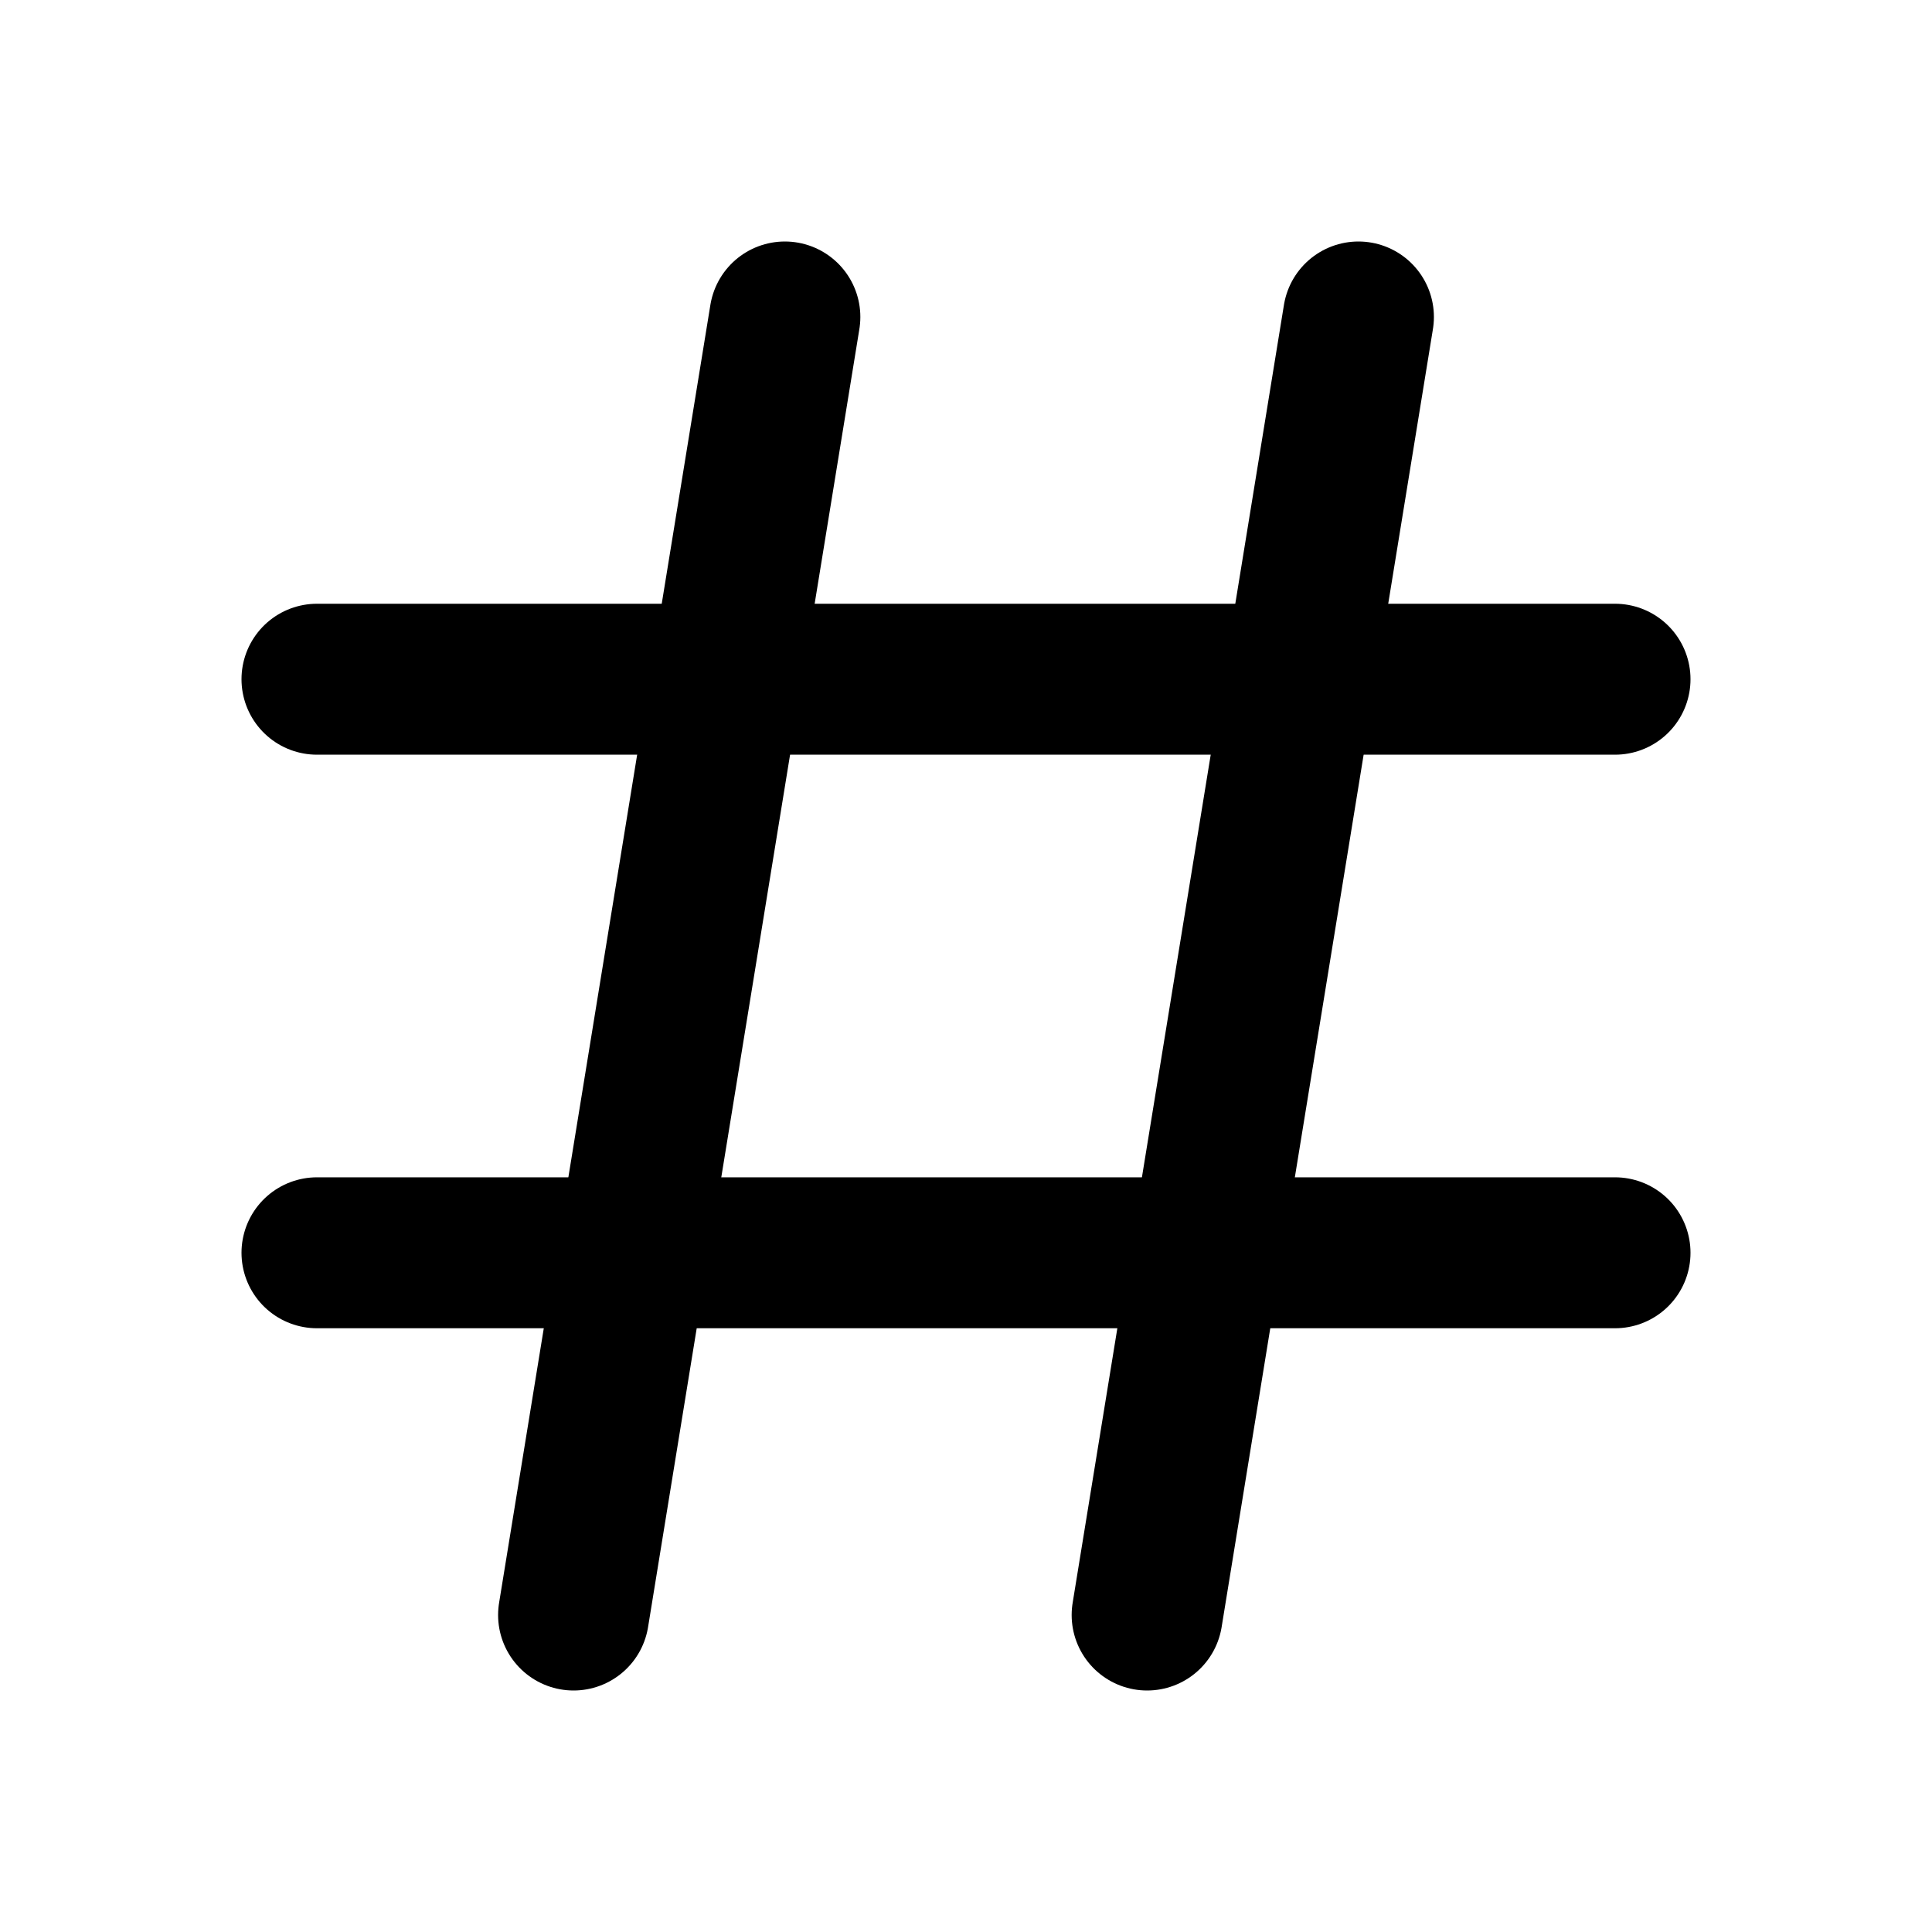
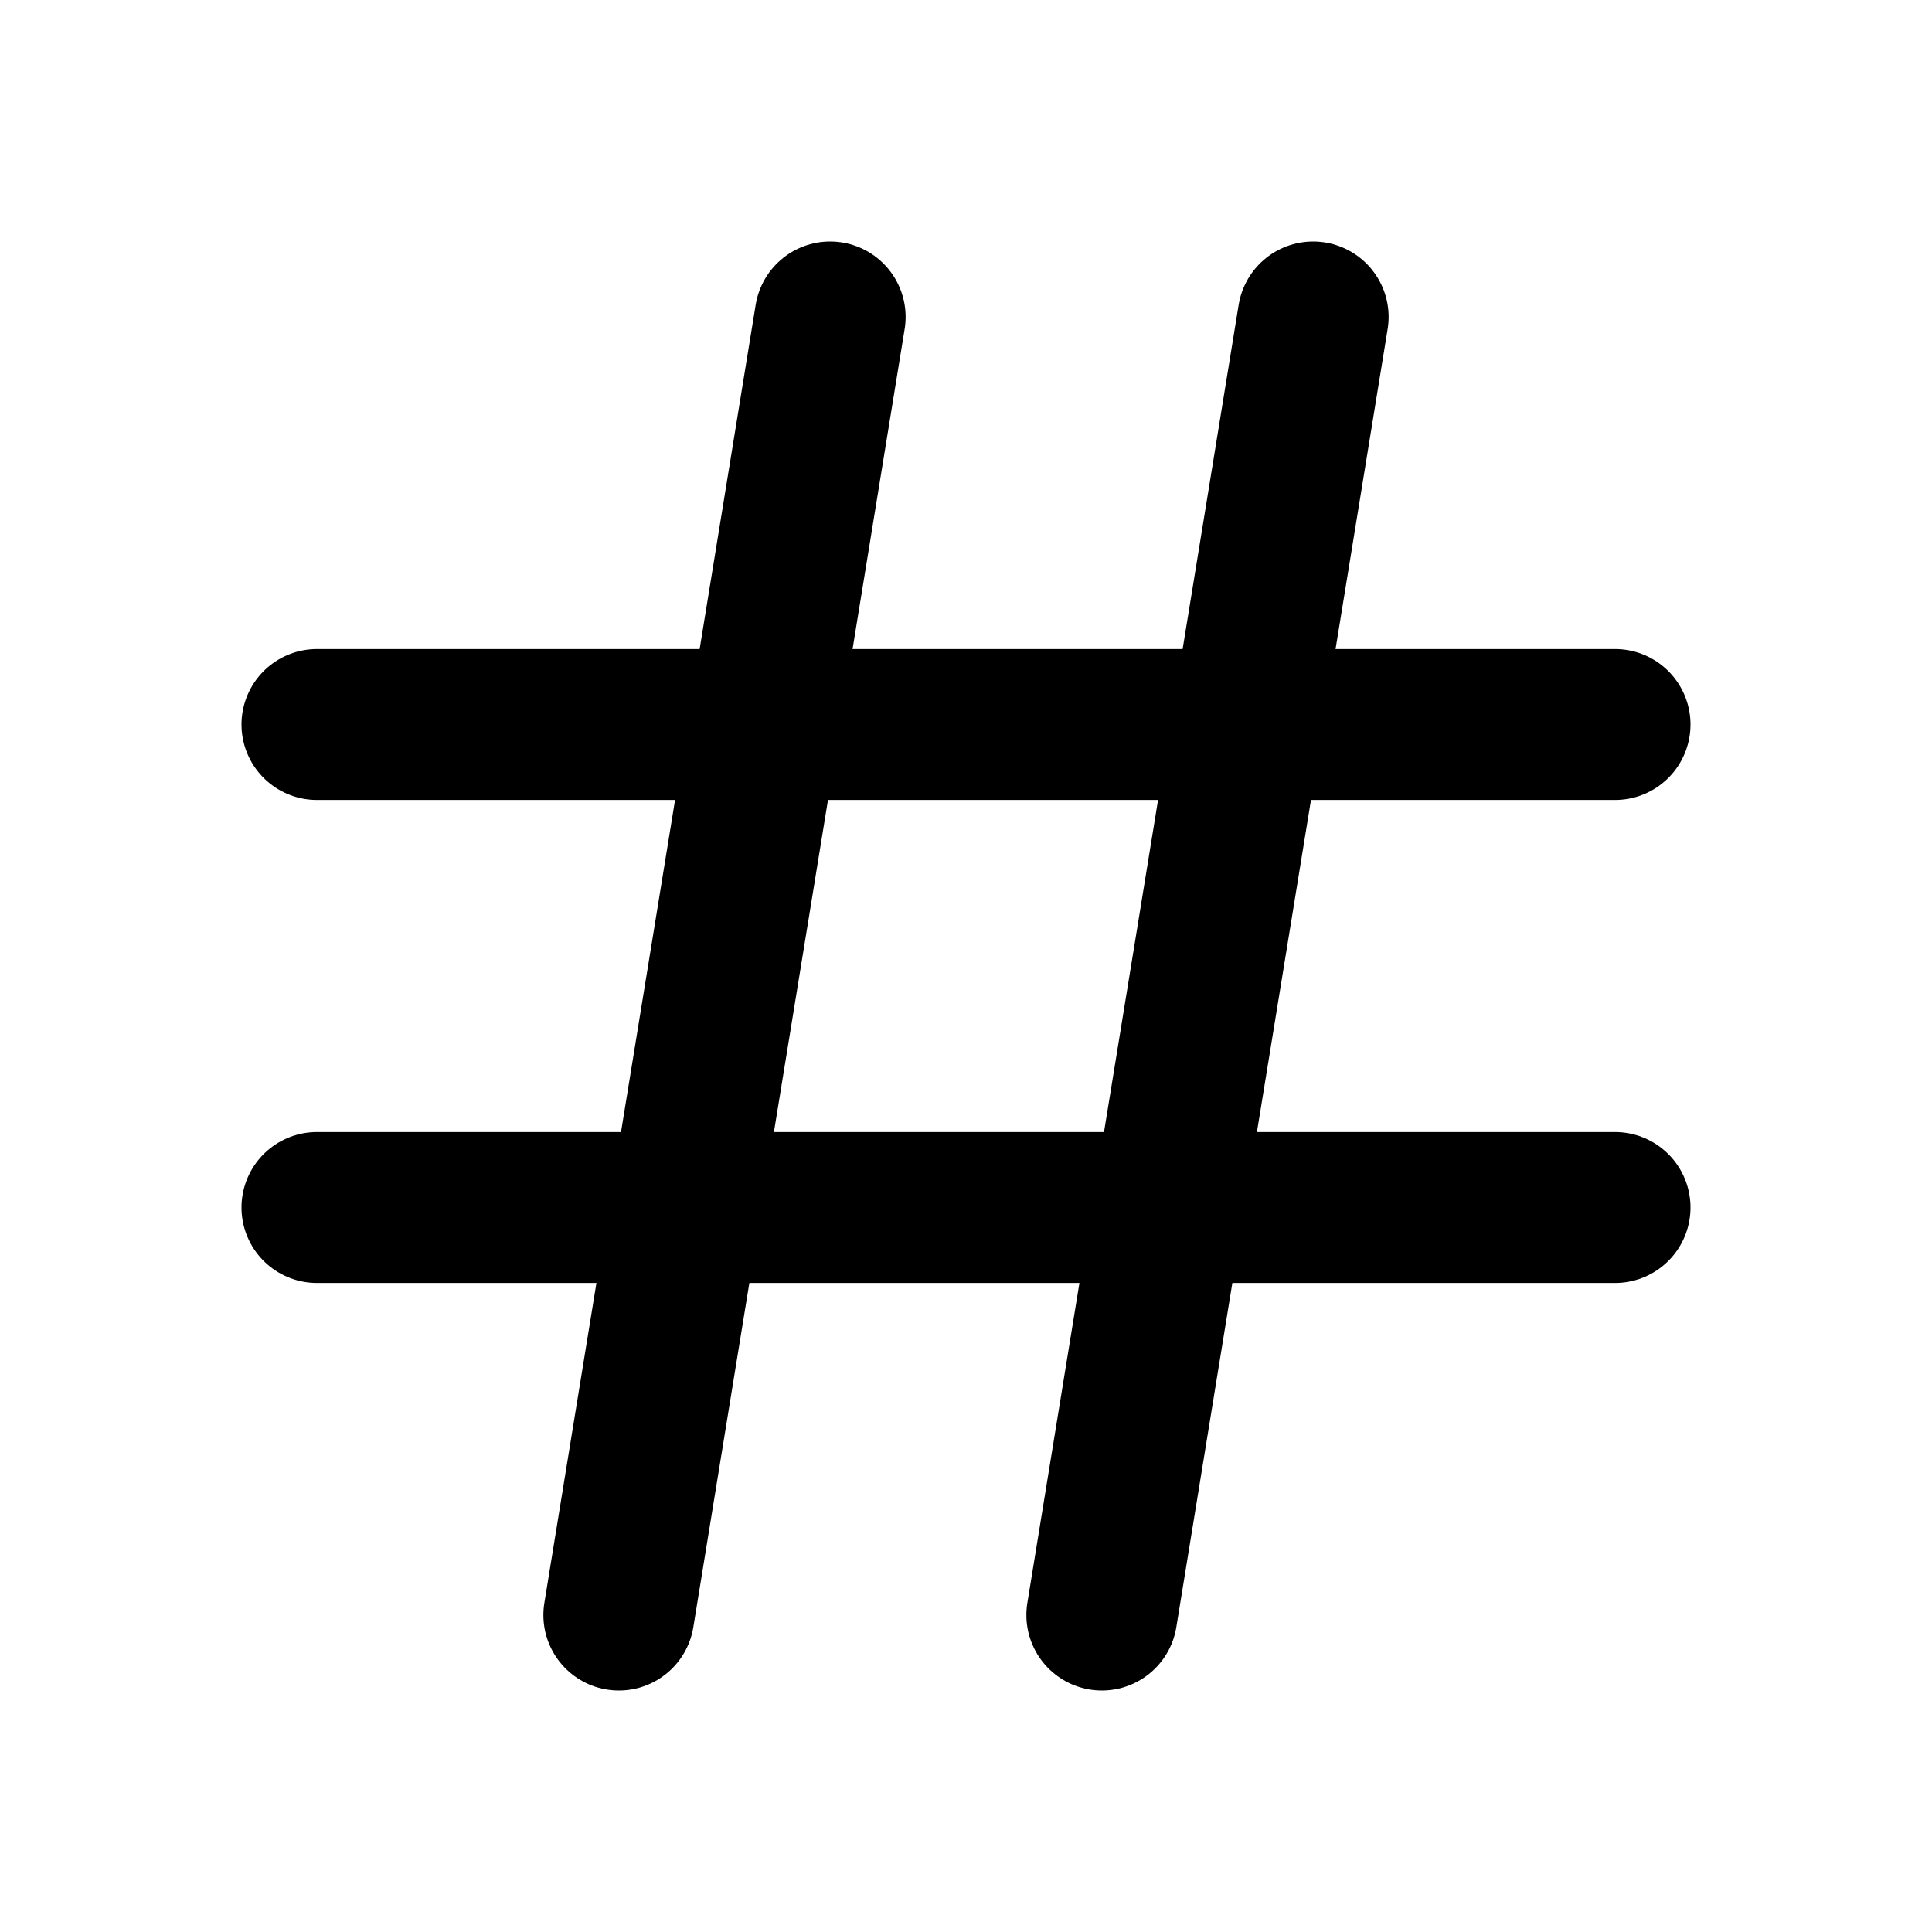
<svg xmlns="http://www.w3.org/2000/svg" viewBox="0 0 16 16" fill="none" stroke="currentColor" stroke-width="1.25" stroke-linecap="round" stroke-linejoin="round">
-   <path d="M6.5 2.625L4.75 13.375" />
-   <path d="M11.25 2.625L9.5 13.375" />
-   <path d="M2.625 5.625H13.375" />
-   <path d="M2.625 10.375H13.375" />
+   <path d="M6.875 2.625L5.125 13.375" />
+   <path d="M10.875 2.625L9.125 13.375" />
+   <path d="M2.625 6H13.375" />
+   <path d="M2.625 10H13.375" />
</svg>
